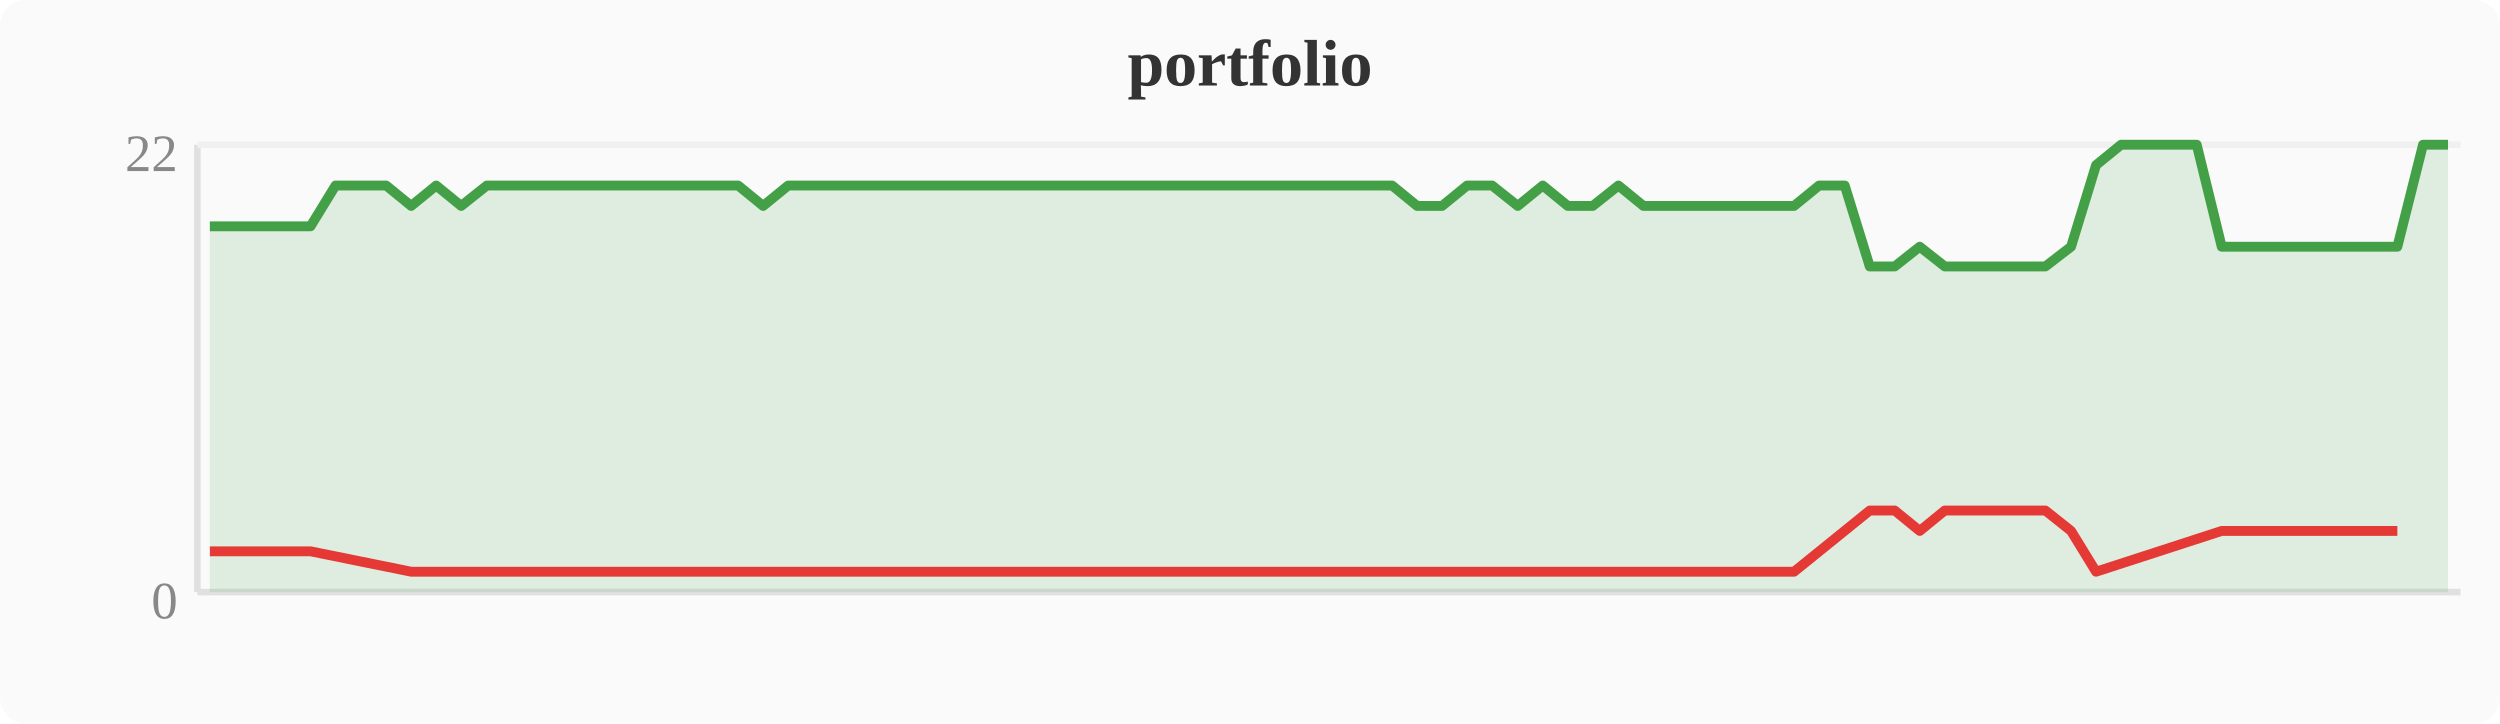
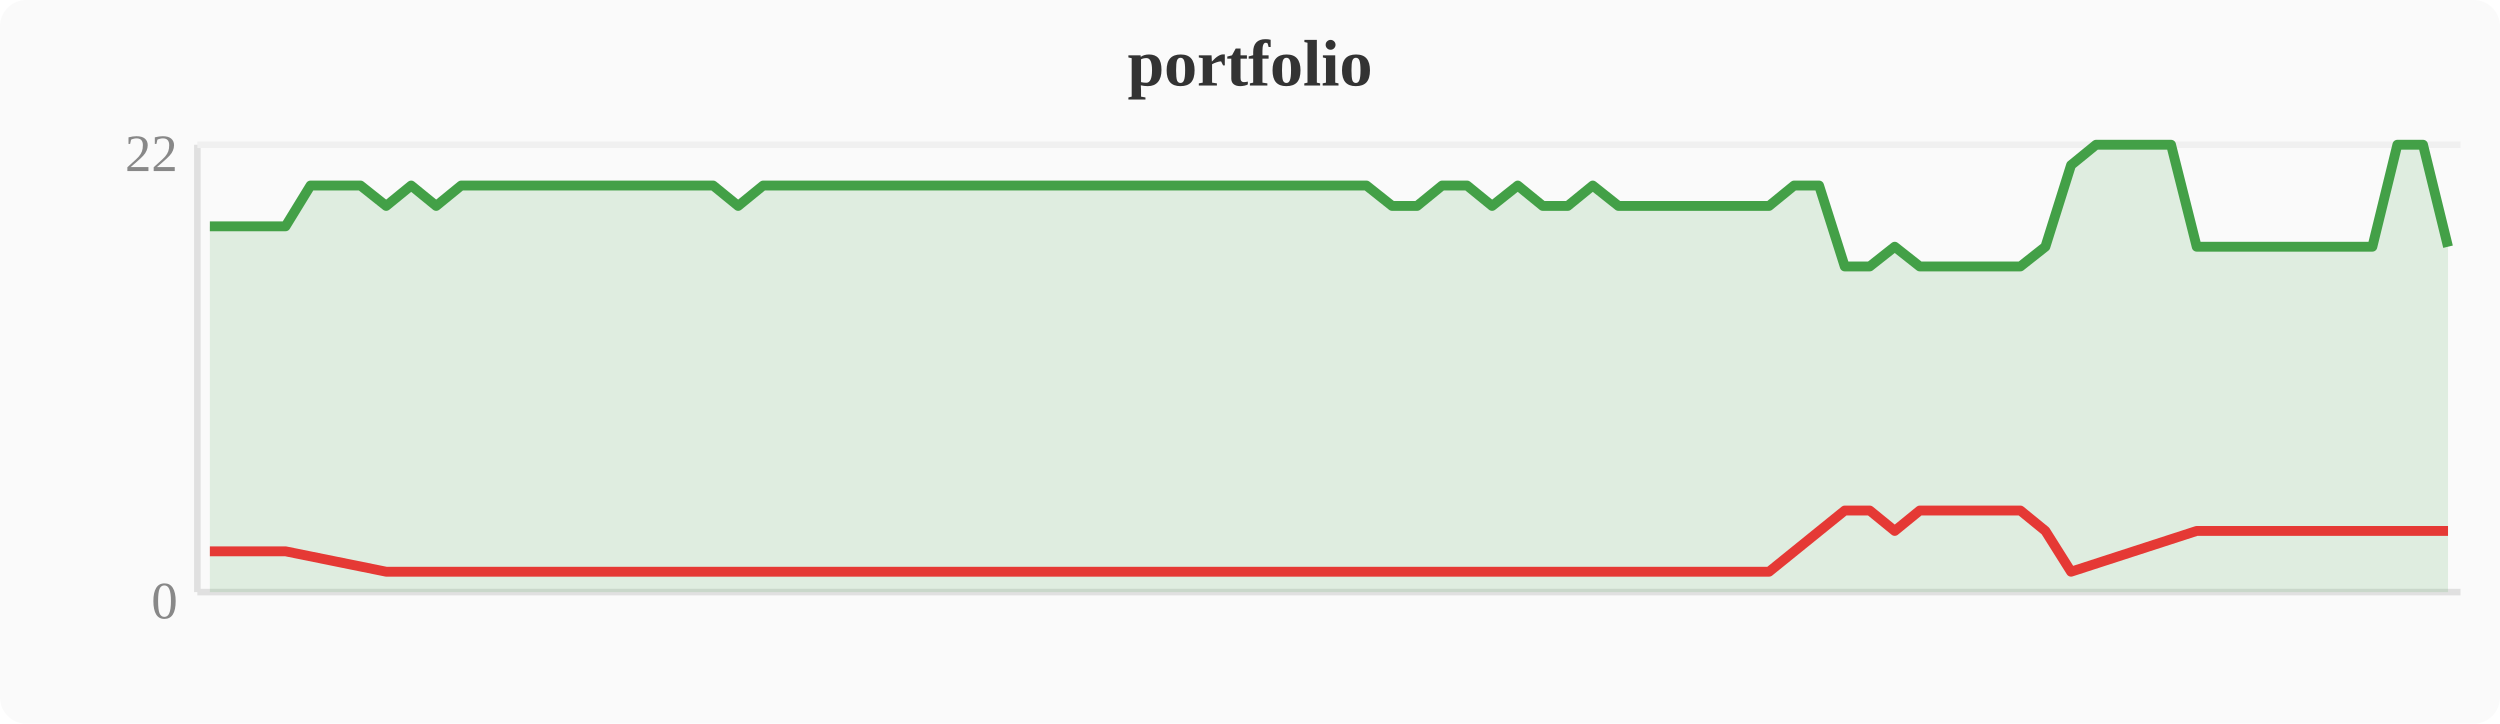
<svg xmlns="http://www.w3.org/2000/svg" width="380" height="110" viewBox="0 0 380 110">
  <rect width="380" height="110" fill="#fafafa" rx="4" />
  <text x="190" y="13" text-anchor="middle" font-size="10" font-weight="bold" fill="#333">portfolio</text>
  <line x1="30" y1="22" x2="30" y2="90" stroke="#e0e0e0" stroke-width="1" />
  <line x1="30" y1="90" x2="374" y2="90" stroke="#e0e0e0" stroke-width="1" />
  <line x1="30" y1="22" x2="374" y2="22" stroke="#f0f0f0" stroke-width="1" />
  <text x="27" y="94" text-anchor="end" font-size="8" fill="#888">0</text>
  <text x="27" y="26" text-anchor="end" font-size="8" fill="#888">22</text>
-   <polygon points="31.9,34.4 35.7,34.4 39.6,34.4 43.4,34.4 47.2,34.4 51.0,28.2 54.8,28.2 58.7,28.2 62.5,31.3 66.3,28.2 70.1,31.3 74.0,28.2 77.8,28.2 81.6,28.2 85.4,28.2 89.2,28.2 93.1,28.2 96.9,28.2 100.7,28.2 104.5,28.2 108.4,28.2 112.2,28.2 116.0,31.3 119.8,28.2 123.6,28.2 127.5,28.2 131.3,28.2 135.1,28.2 138.9,28.2 142.8,28.2 146.6,28.2 150.4,28.2 154.2,28.2 158.0,28.2 161.9,28.2 165.7,28.2 169.5,28.2 173.3,28.2 177.2,28.2 181.0,28.2 184.8,28.2 188.6,28.2 192.4,28.2 196.3,28.2 200.1,28.2 203.9,28.2 207.7,28.2 211.6,28.2 215.4,31.3 219.2,31.3 223.0,28.2 226.8,28.2 230.7,31.3 234.5,28.2 238.3,31.3 242.1,31.3 246.0,28.2 249.8,31.3 253.6,31.3 257.4,31.3 261.2,31.3 265.1,31.3 268.9,31.3 272.7,31.3 276.5,28.2 280.4,28.2 284.2,40.5 288.0,40.5 291.8,37.5 295.6,40.5 299.5,40.5 303.3,40.5 307.1,40.5 310.9,40.5 314.8,37.5 318.6,25.1 322.4,22.0 326.2,22.0 330.0,22.0 333.9,22.0 337.7,37.5 341.5,37.5 345.3,37.5 349.2,37.5 353.0,37.5 356.8,37.5 360.6,37.5 364.4,37.5 368.3,22.0 372.1,22.0 372.1,90 31.9,90" fill="#43a047" opacity="0.15" />
-   <polyline points="31.9,34.4 35.7,34.4 39.6,34.4 43.4,34.4 47.2,34.4 51.0,28.2 54.8,28.2 58.7,28.2 62.5,31.3 66.3,28.2 70.1,31.3 74.0,28.2 77.8,28.2 81.6,28.2 85.4,28.2 89.2,28.2 93.1,28.2 96.9,28.2 100.7,28.2 104.5,28.2 108.4,28.2 112.2,28.2 116.0,31.3 119.8,28.2 123.6,28.2 127.5,28.2 131.3,28.2 135.1,28.2 138.9,28.2 142.8,28.2 146.6,28.2 150.4,28.2 154.2,28.2 158.0,28.2 161.9,28.2 165.7,28.2 169.5,28.2 173.3,28.2 177.2,28.2 181.0,28.2 184.8,28.2 188.6,28.2 192.4,28.2 196.3,28.2 200.1,28.2 203.9,28.2 207.7,28.2 211.6,28.2 215.4,31.3 219.2,31.3 223.0,28.2 226.8,28.2 230.7,31.3 234.5,28.2 238.3,31.3 242.1,31.3 246.0,28.2 249.8,31.3 253.6,31.3 257.4,31.3 261.2,31.3 265.1,31.3 268.9,31.3 272.7,31.3 276.5,28.2 280.4,28.2 284.2,40.5 288.0,40.5 291.8,37.5 295.6,40.5 299.5,40.5 303.3,40.5 307.1,40.5 310.9,40.5 314.8,37.5 318.6,25.1 322.4,22.0 326.2,22.0 330.0,22.0 333.9,22.0 337.7,37.5 341.5,37.5 345.3,37.5 349.2,37.5 353.0,37.5 356.8,37.5 360.6,37.5 364.4,37.5 368.3,22.0 372.1,22.0" fill="none" stroke="#43a047" stroke-width="1.5" stroke-linejoin="round" />
-   <polyline points="31.9,83.8 35.7,83.8 39.6,83.8 43.4,83.8 47.2,83.8 62.5,86.9 70.1,86.9 116.0,86.9 215.4,86.9 219.2,86.9 230.7,86.9 238.3,86.9 242.1,86.9 249.8,86.9 253.6,86.9 257.4,86.9 261.2,86.9 265.1,86.9 268.9,86.9 272.7,86.9 284.2,77.6 288.0,77.6 291.8,80.7 295.6,77.6 299.5,77.6 303.3,77.6 307.1,77.6 310.9,77.6 314.8,80.7 318.6,86.9 337.7,80.7 341.5,80.7 345.3,80.7 349.2,80.7 353.0,80.7 356.8,80.7 360.6,80.7 364.4,80.7" fill="none" stroke="#e53935" stroke-width="1.5" stroke-linejoin="round" />
+   <polygon points="31.9,34.4 35.7,34.4 39.6,34.4 43.4,34.4 47.2,28.2 51.0,28.2 54.8,28.2 58.7,31.3 62.5,28.2 66.3,31.3 70.1,28.2 74.0,28.2 77.8,28.2 81.6,28.2 85.4,28.2 89.2,28.2 93.1,28.2 96.9,28.2 100.7,28.2 104.5,28.2 108.4,28.2 112.2,31.3 116.0,28.2 119.8,28.2 123.6,28.2 127.5,28.2 131.3,28.2 135.1,28.2 138.9,28.2 142.8,28.2 146.6,28.2 150.4,28.2 154.2,28.2 158.0,28.2 161.9,28.2 165.7,28.2 169.5,28.2 173.3,28.2 177.2,28.2 181.0,28.2 184.8,28.2 188.6,28.2 192.4,28.2 196.3,28.2 200.1,28.2 203.9,28.2 207.7,28.2 211.6,31.3 215.4,31.3 219.2,28.2 223.0,28.2 226.8,31.3 230.7,28.2 234.5,31.3 238.3,31.3 242.1,28.2 246.0,31.3 249.8,31.3 253.6,31.3 257.4,31.3 261.2,31.3 265.1,31.3 268.9,31.3 272.7,28.2 276.5,28.2 280.4,40.5 284.2,40.5 288.0,37.5 291.8,40.5 295.6,40.5 299.5,40.5 303.3,40.5 307.1,40.5 310.9,37.5 314.8,25.1 318.6,22.0 322.4,22.0 326.2,22.0 330.0,22.0 333.9,37.5 337.7,37.5 341.5,37.5 345.3,37.5 349.2,37.5 353.0,37.5 356.8,37.5 360.6,37.5 364.4,22.0 368.3,22.0 372.1,37.5 372.1,90 31.9,90" fill="#43a047" opacity="0.15" />
+   <polyline points="31.9,34.4 35.7,34.4 39.6,34.4 43.4,34.4 47.2,28.2 51.0,28.2 54.8,28.2 58.7,31.3 62.5,28.2 66.3,31.3 70.1,28.2 74.0,28.2 77.8,28.2 81.6,28.2 85.4,28.2 89.2,28.2 93.1,28.2 96.9,28.2 100.7,28.2 104.5,28.2 108.4,28.2 112.2,31.3 116.0,28.2 119.8,28.2 123.6,28.2 127.5,28.2 131.3,28.2 135.1,28.2 138.9,28.2 142.8,28.2 146.6,28.2 150.4,28.2 154.2,28.2 158.0,28.2 161.9,28.2 165.7,28.2 169.5,28.2 173.3,28.2 177.2,28.2 181.0,28.2 184.8,28.2 188.6,28.2 192.4,28.2 196.3,28.2 200.1,28.2 203.9,28.2 207.7,28.2 211.6,31.3 215.4,31.3 219.2,28.2 223.0,28.2 226.8,31.3 230.7,28.2 234.5,31.3 238.3,31.3 242.1,28.2 246.0,31.3 249.8,31.3 253.6,31.3 257.4,31.3 261.2,31.3 265.1,31.3 268.9,31.3 272.7,28.2 276.5,28.2 280.4,40.5 284.2,40.5 288.0,37.5 291.8,40.5 295.6,40.5 299.5,40.5 303.3,40.5 307.1,40.5 310.9,37.5 314.8,25.1 318.6,22.0 322.4,22.0 326.2,22.0 330.0,22.0 333.9,37.5 337.7,37.5 341.5,37.5 345.3,37.5 349.2,37.5 353.0,37.5 356.8,37.5 360.6,37.5 364.4,22.0 368.3,22.0 372.1,37.5" fill="none" stroke="#43a047" stroke-width="1.5" stroke-linejoin="round" />
+   <polyline points="31.9,83.8 35.7,83.8 39.6,83.8 43.4,83.8 58.7,86.9 66.3,86.9 112.2,86.9 211.6,86.9 215.4,86.9 226.8,86.9 234.5,86.9 238.3,86.9 246.0,86.9 249.8,86.9 253.6,86.9 257.4,86.9 261.2,86.9 265.1,86.9 268.9,86.9 280.4,77.6 284.2,77.6 288.0,80.7 291.8,77.6 295.6,77.6 299.5,77.6 303.3,77.6 307.1,77.6 310.9,80.7 314.8,86.9 333.9,80.7 337.7,80.7 341.5,80.7 345.3,80.7 349.2,80.7 353.0,80.7 356.8,80.7 360.6,80.7 372.1,80.7" fill="none" stroke="#e53935" stroke-width="1.5" stroke-linejoin="round" />
</svg>
